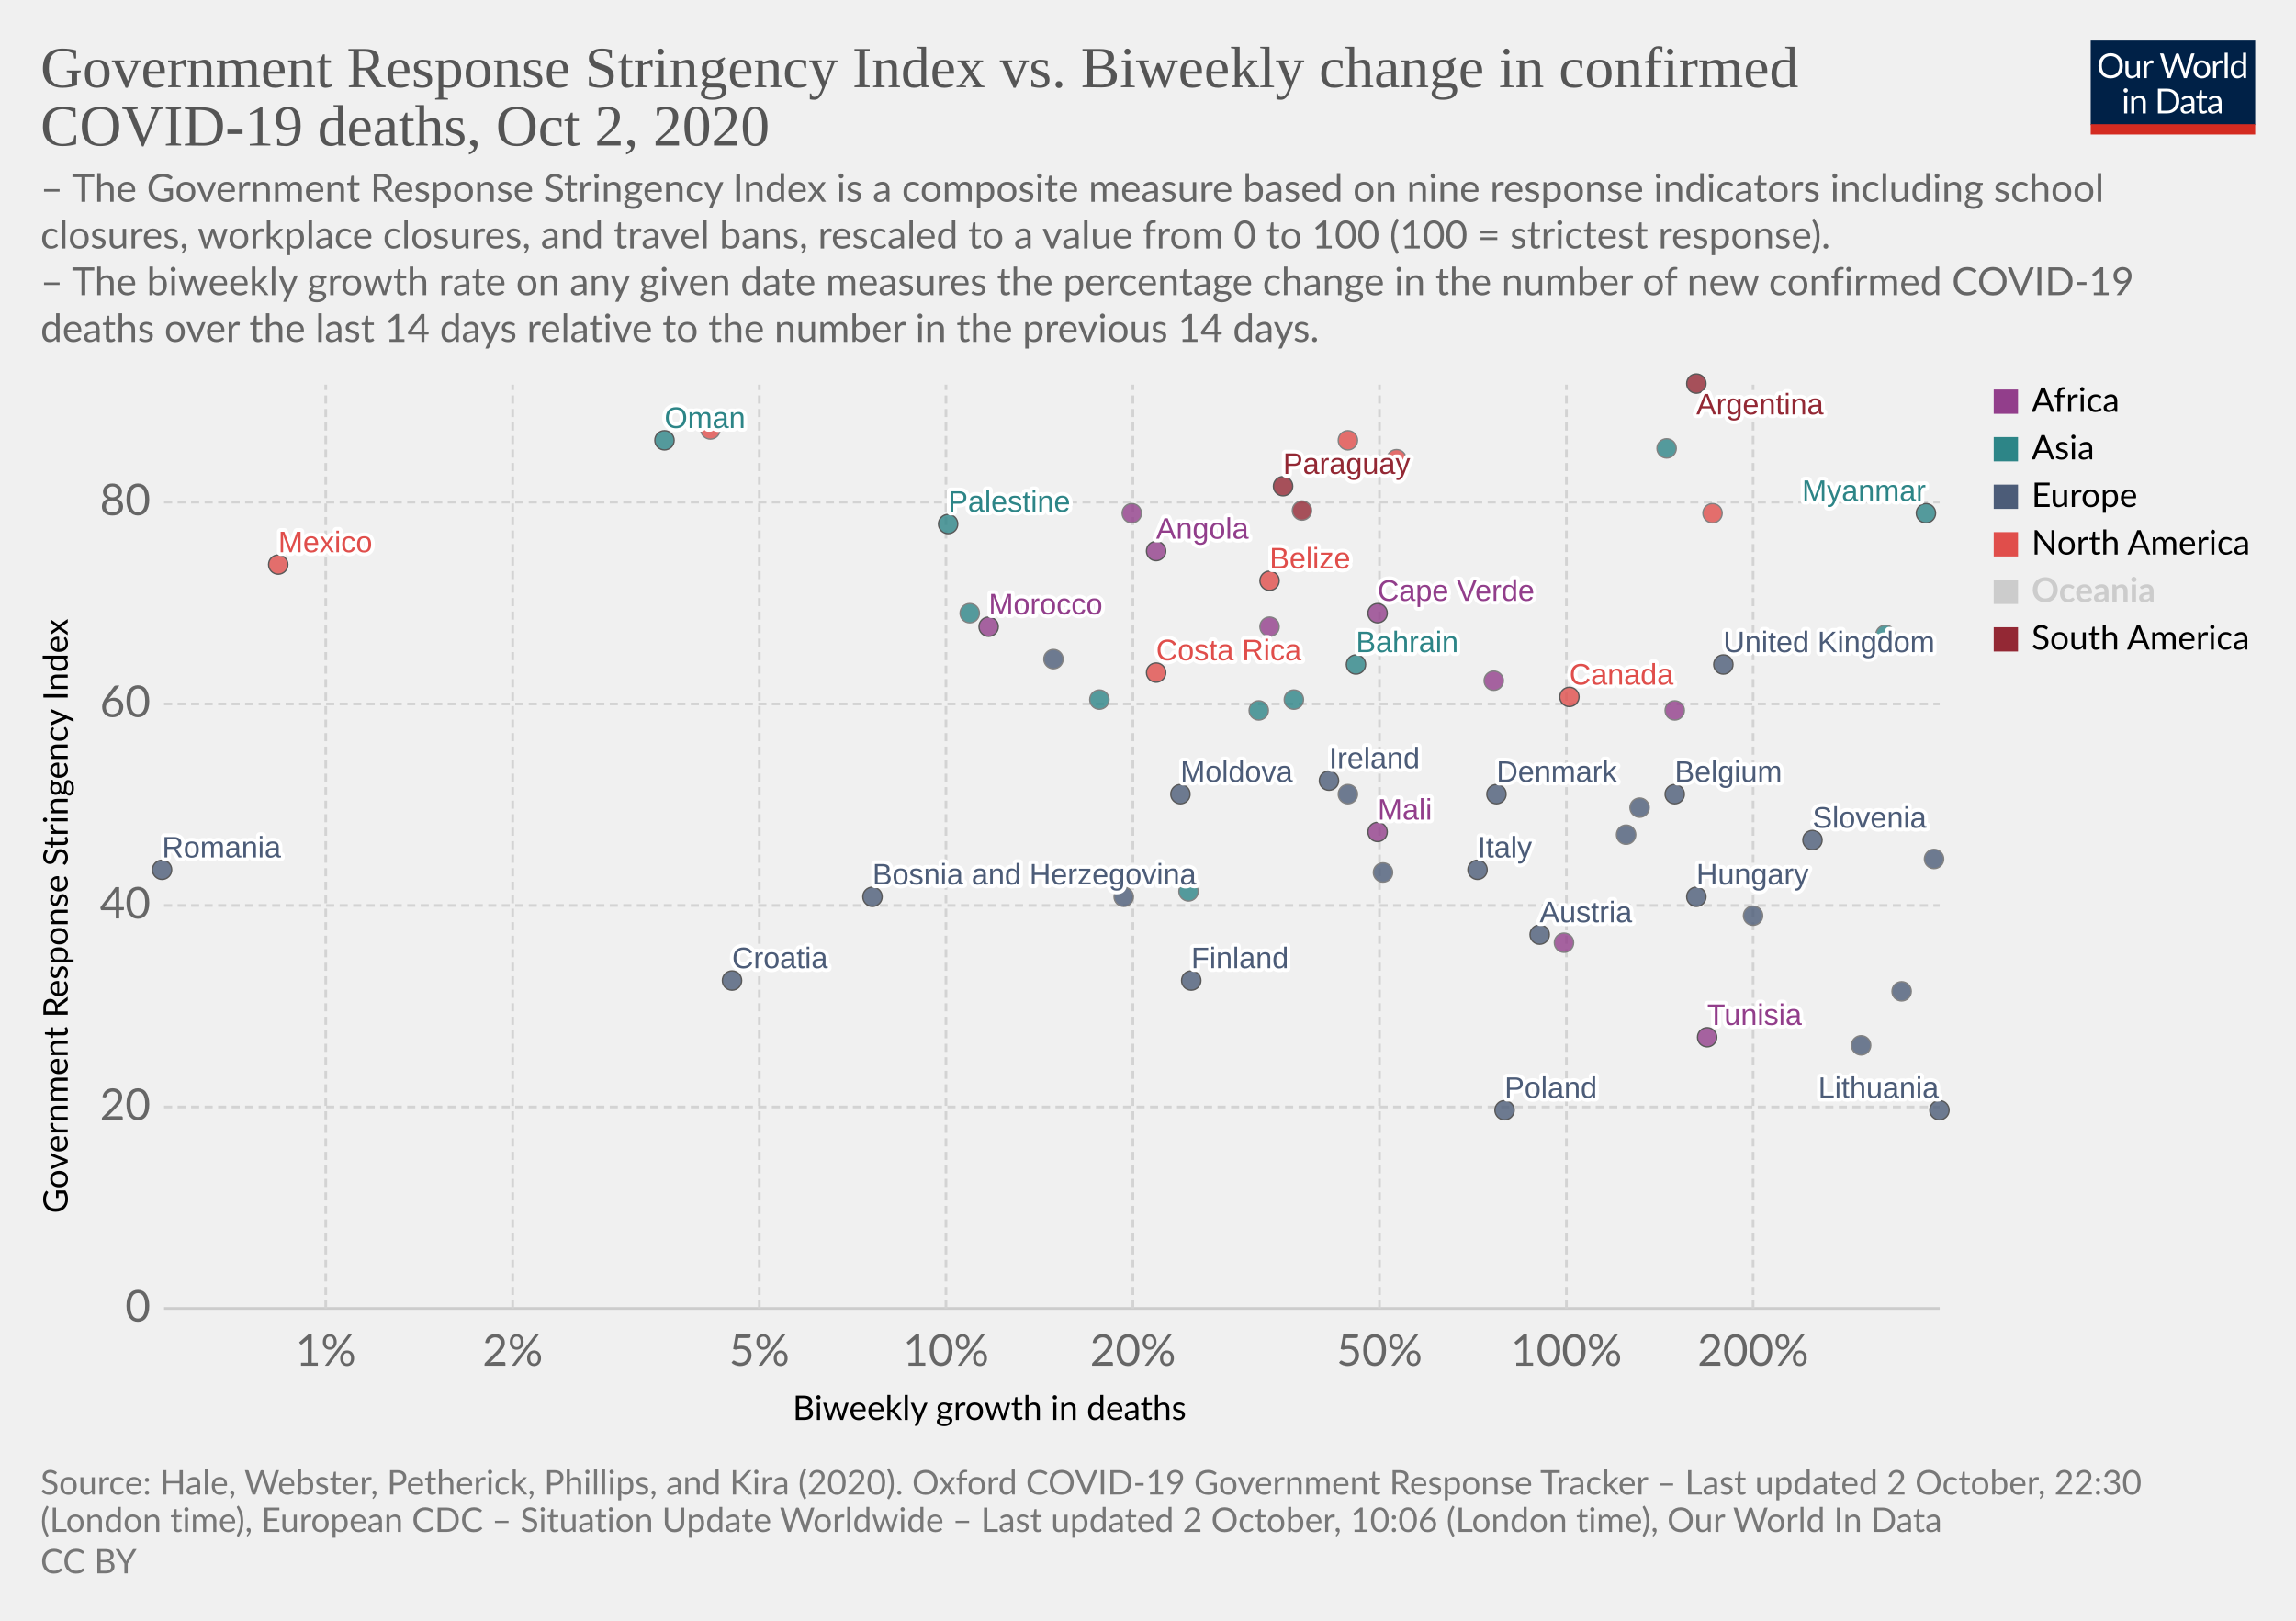
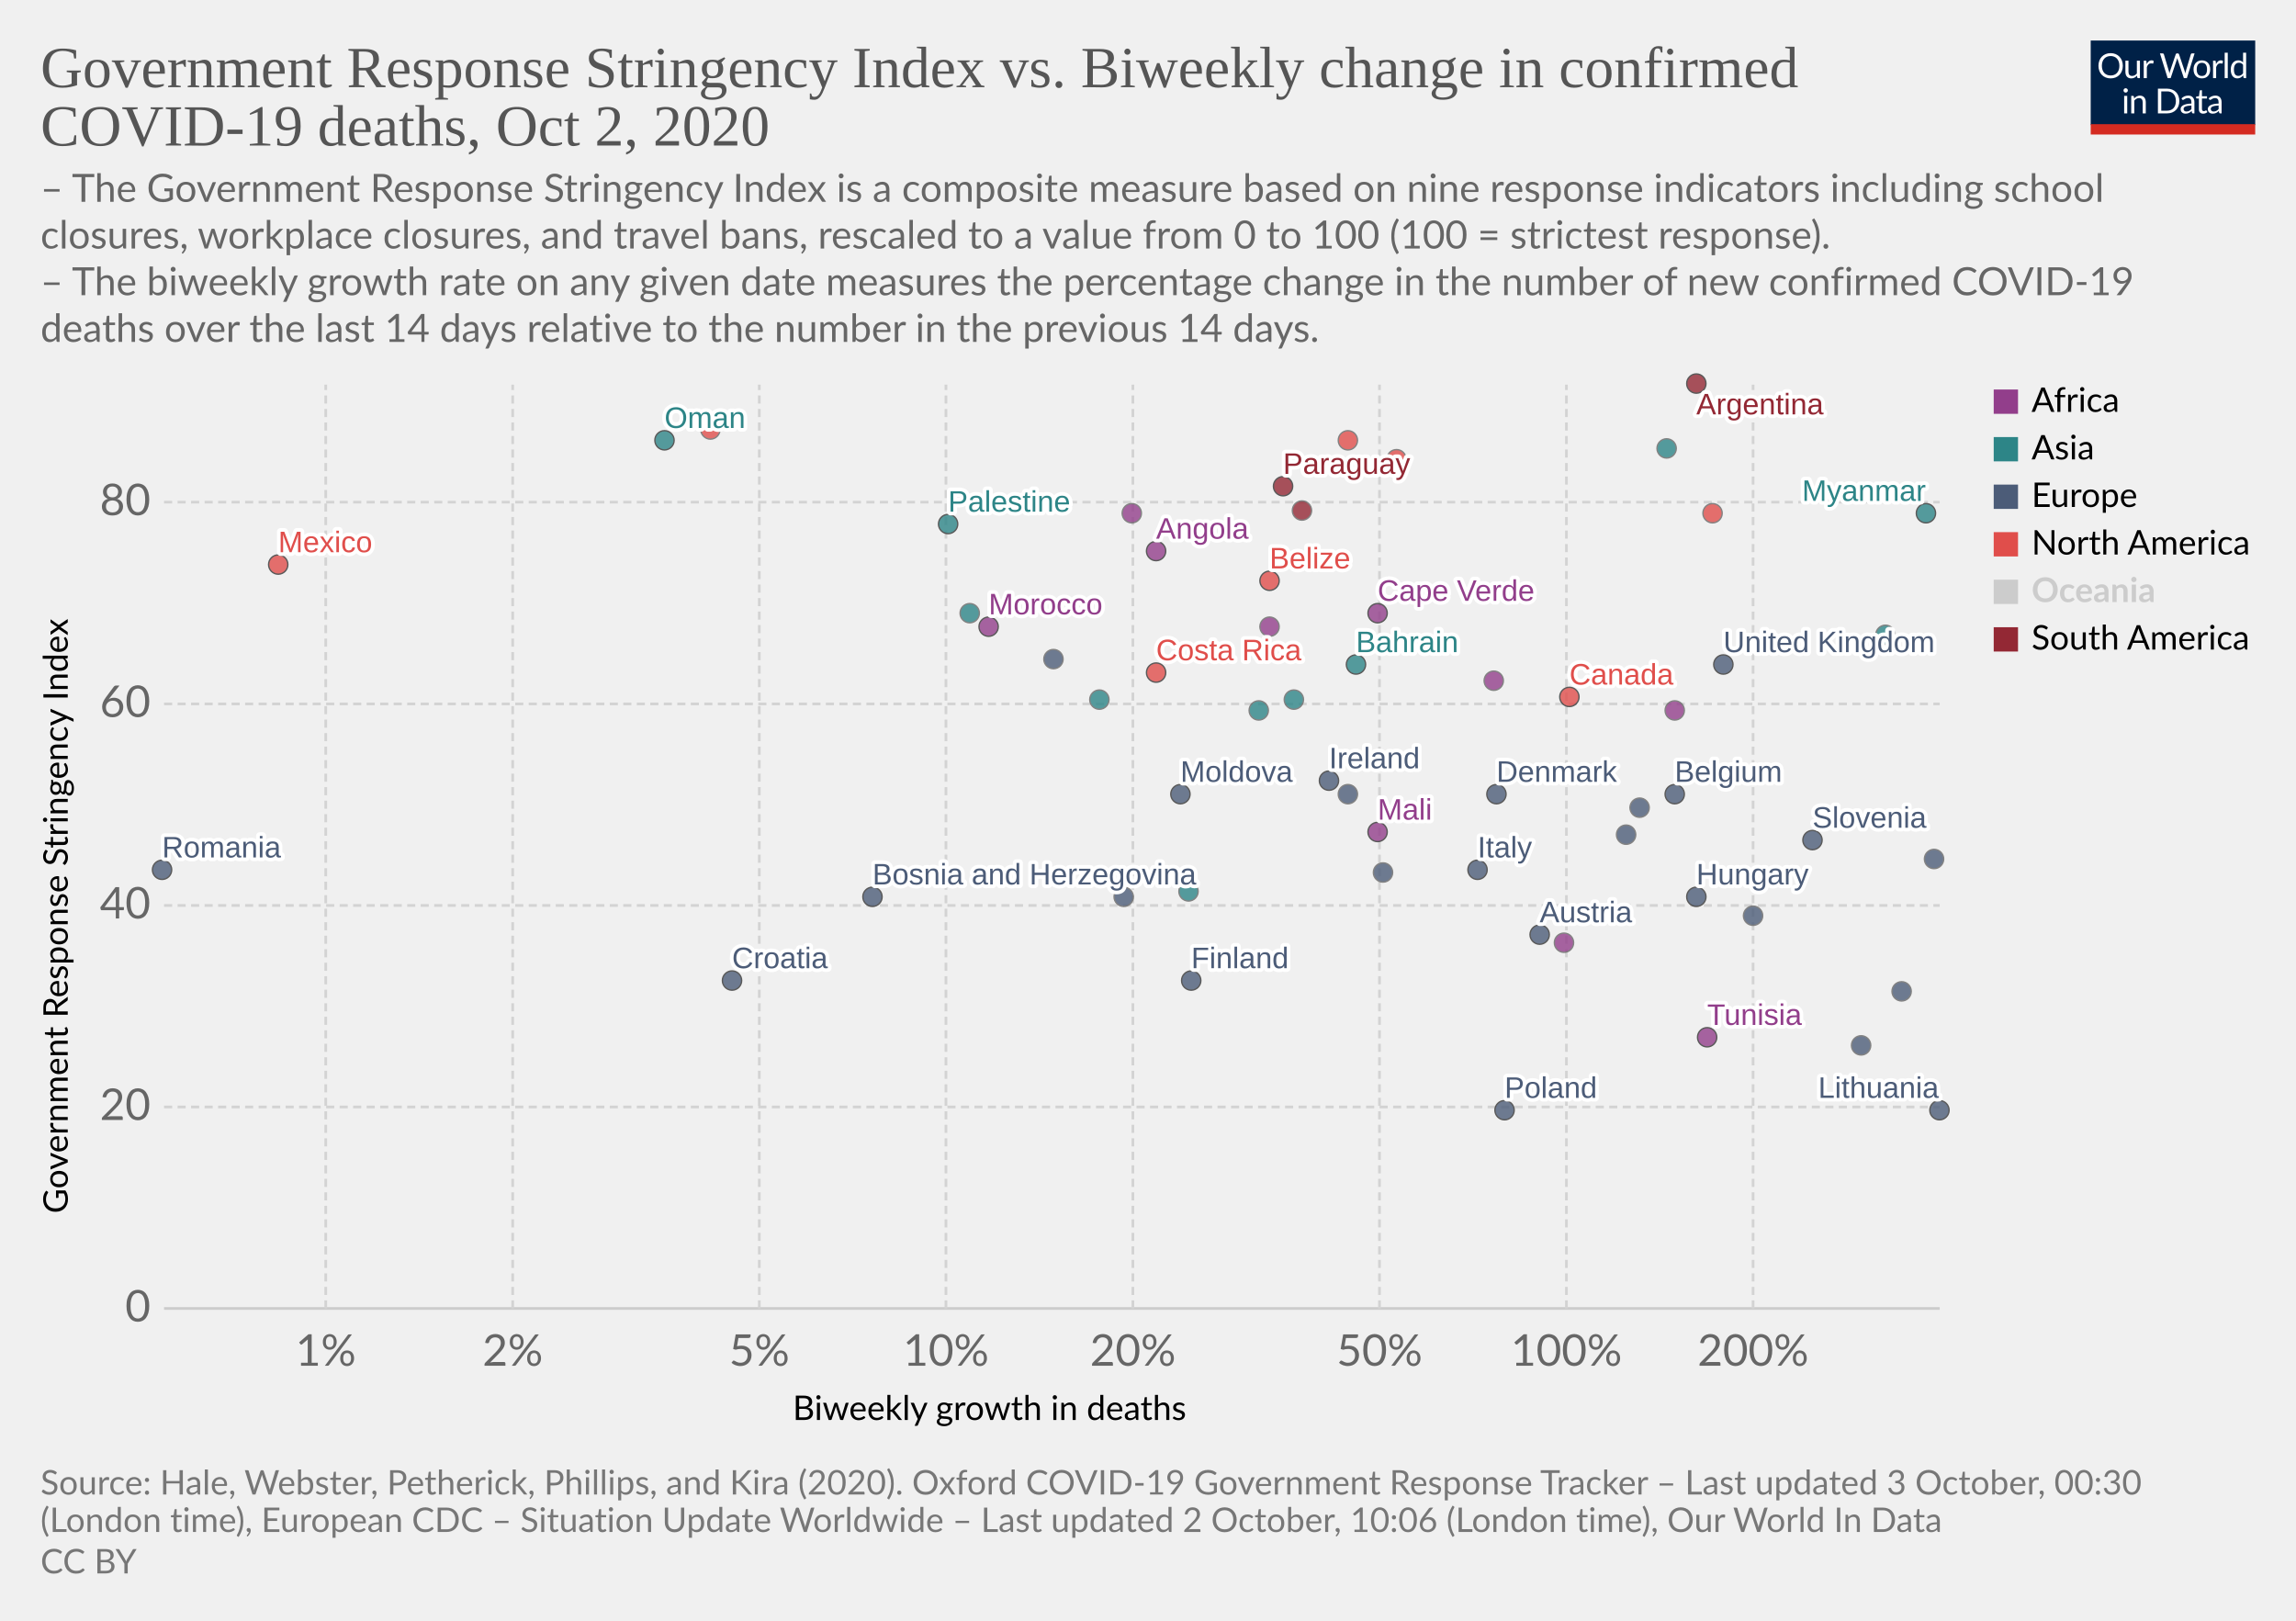
<svg xmlns="http://www.w3.org/2000/svg" version="1.1" style="background-color:#fff;-webkit-font-smoothing:antialiased" width="850" height="600" viewBox="0 0 850 600" font-family="Lato,'Helvetica Neue',Helvetica,Arial,sans-serif" font-size="18" text-rendering="optimizeLegibility">
  <g class="HeaderView">
    <g transform="matrix(.29 0 0 .29 774 15)">
      <svg width="210" height="120" viewBox="0 0 210 120" fill="none">
        <g clip-path="url(#clip0)">
          <path d="M0 0h210v107.89H0V0z" fill="#002147" />
          <path d="M40.98 32.25c0 2.36-.38 4.53-1.12 6.51a14.26 14.26 0 01-8.1 8.4c-1.9.78-4.02 1.17-6.34 1.17a16.6 16.6 0 01-6.33-1.17 14.31 14.31 0 01-8.08-8.4 18.29 18.29 0 01-1.12-6.51c0-2.36.38-4.53 1.12-6.5a14.32 14.32 0 018.07-8.44c1.92-.8 4.03-1.19 6.34-1.19 2.32 0 4.43.4 6.34 1.19 1.92.8 3.56 1.9 4.93 3.34a14.87 14.87 0 013.17 5.1 18.1 18.1 0 011.12 6.5zm-4.38 0c0-1.94-.26-3.68-.8-5.22a10.91 10.91 0 00-2.24-3.89 9.68 9.68 0 00-3.52-2.46 11.95 11.95 0 00-4.62-.86c-1.68 0-3.21.28-4.6.86a9.88 9.88 0 00-3.54 2.46 10.91 10.91 0 00-2.24 3.9c-.53 1.53-.8 3.27-.8 5.2 0 1.94.27 3.68.8 5.22a11.17 11.17 0 002.24 3.9 10.01 10.01 0 003.55 2.44c1.38.56 2.9.83 4.6.83 1.7 0 3.24-.27 4.61-.83a9.8 9.8 0 003.52-2.44 11.17 11.17 0 002.25-3.9c.53-1.54.8-3.28.8-5.21zm26.22-6.54V48H60.5c-.56 0-.9-.27-1.05-.81l-.31-2.4a12.45 12.45 0 01-3.26 2.6c-1.2.64-2.58.96-4.13.96-1.22 0-2.3-.2-3.24-.6a6.52 6.52 0 01-2.33-1.7 7.37 7.37 0 01-1.43-2.67c-.3-1.04-.46-2.2-.46-3.45V25.7h3.91v14.22c0 1.68.38 2.99 1.15 3.91.77.93 1.96 1.39 3.54 1.39 1.16 0 2.24-.27 3.23-.82a10.42 10.42 0 002.8-2.28V25.7h3.91zm8.61 4.47a9.94 9.94 0 012.6-3.56 5.64 5.64 0 013.76-1.3c.47 0 .92.05 1.34.15.44.1.83.27 1.17.49l-.3 2.92c-.09.37-.3.55-.66.55-.2 0-.5-.04-.9-.13a6.21 6.21 0 00-3.24.18c-.54.2-1.03.5-1.47.92-.42.4-.81.9-1.17 1.5-.33.58-.64 1.26-.92 2.02V48H67.7V25.71h2.25c.42 0 .72.08.88.25.16.16.27.44.33.83l.26 3.39zm61.16-13.7L122.75 48h-3.82l-7.99-24.05a21.95 21.95 0 01-.42-1.58 38.36 38.36 0 01-.44 1.58L102.05 48h-3.83L88.4 16.47h3.54c.38 0 .7.1.95.29.26.2.43.43.5.73l6.52 21.9c.1.4.2.83.28 1.28.1.46.2.94.29 1.46l.3-1.46c.12-.47.25-.9.38-1.27l7.41-21.91c.1-.25.26-.48.51-.69.27-.22.58-.33.95-.33h1.23c.38 0 .69.1.92.29.24.2.41.43.53.73l7.4 21.9a28.4 28.4 0 01.68 2.62 29.52 29.52 0 01.52-2.61l6.54-21.91c.07-.27.23-.5.48-.7.27-.21.58-.32.95-.32h3.32zm9.35 8.88c1.63 0 3.1.27 4.4.82a9.43 9.43 0 015.46 5.94c.5 1.4.74 2.98.74 4.73 0 1.76-.25 3.34-.74 4.75a9.43 9.43 0 01-5.46 5.92c-1.3.52-2.77.79-4.4.79-1.64 0-3.12-.27-4.44-.8a9.42 9.42 0 01-3.35-2.3c-.92-1-1.63-2.2-2.13-3.61-.49-1.41-.73-3-.73-4.75s.24-3.33.73-4.73c.5-1.43 1.2-2.64 2.13-3.63a9.4 9.4 0 013.35-2.31c1.32-.55 2.8-.82 4.44-.82zm0 19.89c2.2 0 3.84-.73 4.93-2.2 1.08-1.48 1.63-3.54 1.63-6.18 0-2.66-.55-4.72-1.63-6.2-1.09-1.49-2.73-2.23-4.93-2.23-1.12 0-2.09.2-2.93.57a5.7 5.7 0 00-2.06 1.65 7.5 7.5 0 00-1.24 2.67c-.26 1.04-.4 2.22-.4 3.54 0 2.64.55 4.7 1.64 6.18 1.1 1.47 2.76 2.2 4.99 2.2zm17.97-15.07a9.94 9.94 0 012.6-3.56 5.64 5.64 0 013.76-1.3c.47 0 .91.05 1.34.15.44.1.83.27 1.16.49l-.28 2.92c-.09.37-.31.55-.66.55-.2 0-.5-.04-.9-.13a6.2 6.2 0 00-3.24.18c-.54.2-1.03.5-1.47.92-.43.4-.82.9-1.17 1.5a13.1 13.1 0 00-.92 2.02V48h-3.94V25.71h2.24c.43 0 .72.08.88.25.17.16.28.44.33.83l.27 3.39zm15.04-14.59V48h-3.92V15.6h3.92zm19.55 15.43a6.22 6.22 0 00-2.38-2.05 6.7 6.7 0 00-2.86-.6c-2.07 0-3.66.75-4.77 2.23-1.12 1.48-1.68 3.6-1.68 6.33 0 1.46.13 2.7.38 3.74a7.29 7.29 0 001.1 2.56 4.35 4.35 0 001.78 1.45c.7.3 1.5.46 2.4.46 1.29 0 2.41-.3 3.36-.88a9.6 9.6 0 002.67-2.49V31.02zm3.91-15.43V48h-2.33c-.56 0-.9-.27-1.06-.81l-.35-2.71a12.13 12.13 0 01-3.25 2.77 8.28 8.28 0 01-4.23 1.06 7.31 7.31 0 01-6.14-2.9c-.73-.96-1.3-2.15-1.69-3.57a18.35 18.35 0 01.07-9.48 11.29 11.29 0 011.89-3.7 8.7 8.7 0 017.06-3.34 7.96 7.96 0 016.12 2.62V15.59h3.91zM46.61 70.71V93H42.7V70.71h3.91zm.84-7c0 .39-.08.75-.24 1.09a2.81 2.81 0 01-1.52 1.47 2.67 2.67 0 01-2.16 0 2.9 2.9 0 01-1.45-1.47 2.67 2.67 0 010-2.16c.15-.35.35-.65.6-.9.25-.27.53-.47.85-.62a2.67 2.67 0 012.16 0c.35.15.65.35.9.62.27.25.47.55.62.9.16.34.24.7.24 1.08zm7.97 10.24c.49-.54 1-1.04 1.54-1.48a9.85 9.85 0 013.66-1.84 8.96 8.96 0 015.43.35c.94.4 1.72.97 2.33 1.71a7.36 7.36 0 011.43 2.67c.32 1.04.49 2.19.49 3.45V93h-3.94V78.81c0-1.69-.4-3-1.17-3.92-.76-.93-1.93-1.4-3.5-1.4a6.6 6.6 0 00-3.25.83c-1 .56-1.92 1.31-2.77 2.27V93h-3.94V70.71h2.35c.56 0 .9.28 1.04.82l.3 2.42zm57.7 3.3c0 2.36-.37 4.5-1.11 6.44a14.3 14.3 0 01-3.17 4.98 14.1 14.1 0 01-4.93 3.2c-1.9.76-4.02 1.13-6.33 1.13H85.8V61.47h11.77c2.31 0 4.42.39 6.33 1.15a13.8 13.8 0 018.1 8.18 17.75 17.75 0 011.12 6.45zm-4.37 0c0-1.94-.26-3.67-.8-5.2a10.94 10.94 0 00-2.23-3.87 9.57 9.57 0 00-3.53-2.42 12.23 12.23 0 00-4.61-.83h-7.5v24.62h7.5c1.7 0 3.24-.28 4.61-.84a9.7 9.7 0 003.53-2.4 10.94 10.94 0 002.24-3.87c.53-1.53.8-3.26.8-5.2zm19.8 5.72c-1.8.06-3.34.2-4.62.44-1.26.22-2.3.51-3.1.88-.8.36-1.37.8-1.74 1.3-.35.5-.53 1.05-.53 1.67 0 .58.1 1.1.3 1.52a3 3 0 00.76 1.05c.34.27.73.46 1.17.6.45.11.94.17 1.45.17a7.28 7.28 0 003.5-.81 11.95 11.95 0 002.82-2.2v-4.62zm-12.65-9.11a12.73 12.73 0 013.98-2.66c1.43-.59 3-.88 4.73-.88 1.25 0 2.36.2 3.33.61a6.81 6.81 0 013.94 4.38c.33 1.04.5 2.19.5 3.43V93h-1.74a1.8 1.8 0 01-.88-.18c-.2-.13-.36-.38-.48-.74l-.44-2.12c-.59.55-1.16 1.03-1.72 1.46a9.48 9.48 0 01-3.74 1.7c-.69.15-1.46.23-2.3.23-.87 0-1.69-.12-2.45-.35a5.34 5.34 0 01-3.34-2.93 6.64 6.64 0 01-.49-2.64c0-.88.25-1.72.73-2.53a6.33 6.33 0 012.35-2.17c1.09-.63 2.5-1.15 4.25-1.54 1.75-.41 3.89-.65 6.42-.7v-1.75c0-1.73-.37-3.03-1.12-3.91-.75-.9-1.84-1.34-3.28-1.34-.97 0-1.78.12-2.44.37-.64.23-1.2.5-1.7.81l-1.23.82c-.33.23-.67.35-1 .35-.27 0-.5-.07-.69-.2a2.1 2.1 0 01-.48-.53l-.7-1.25zm27.67 19.5c-1.76 0-3.12-.5-4.07-1.48-.94-.98-1.41-2.4-1.41-4.25V74h-2.68a.9.9 0 01-.6-.2c-.16-.14-.24-.36-.24-.66v-1.56l3.65-.46.9-6.89a.9.9 0 01.29-.52.88.88 0 01.62-.22H142v7.67h6.44V74H142v13.38c0 .94.22 1.63.68 2.09.45.45 1.04.68 1.76.68a3.21 3.21 0 001.85-.53l.55-.35c.16-.12.3-.18.41-.18.2 0 .4.13.55.38l1.15 1.87a7.45 7.45 0 01-2.44 1.5c-.96.35-1.94.52-2.95.52zm19.68-10.4c-1.8.07-3.34.21-4.62.45-1.26.22-2.3.51-3.1.88-.8.36-1.37.8-1.74 1.3-.35.5-.53 1.05-.53 1.67 0 .58.1 1.1.3 1.52.18.42.44.77.76 1.05.34.27.73.46 1.17.6.45.11.94.17 1.45.17a7.3 7.3 0 003.5-.81 12.04 12.04 0 002.82-2.2v-4.62zm-12.65-9.1a12.72 12.72 0 013.99-2.66c1.42-.59 3-.88 4.72-.88 1.25 0 2.36.2 3.33.61a6.81 6.81 0 013.94 4.38c.33 1.04.5 2.19.5 3.43V93h-1.74a1.8 1.8 0 01-.88-.18c-.2-.13-.36-.38-.48-.74l-.44-2.12c-.59.55-1.16 1.03-1.72 1.46a9.48 9.48 0 01-3.74 1.7c-.69.15-1.46.23-2.3.23-.87 0-1.69-.12-2.45-.35a5.33 5.33 0 01-3.34-2.93 6.62 6.62 0 01-.49-2.64c0-.88.25-1.72.73-2.53a6.33 6.33 0 012.35-2.17c1.09-.63 2.5-1.15 4.25-1.54a31.2 31.2 0 016.42-.7v-1.75c0-1.73-.37-3.03-1.12-3.91-.75-.9-1.84-1.34-3.28-1.34-.97 0-1.78.12-2.44.37-.64.23-1.2.5-1.7.81-.46.3-.87.57-1.22.82-.34.23-.68.35-1.02.35-.26 0-.49-.07-.68-.2a1.88 1.88 0 01-.48-.53l-.7-1.25z" fill="#fff" />
          <path fill="#D42B21" d="M0 106.79h210V120H0z" />
        </g>
        <defs>
          <clipPath id="clip0">
            <path fill="#fff" d="M0 0h210v120H0z" />
          </clipPath>
        </defs>
      </svg>
    </g>
    <a href="https://ourworldindata.org/grapher/stringency-index-vs-biweekly-covid-deaths?time=latest" target="_blank" rel="noopener" font-family="&quot;Playfair Display&quot;,Georgia,&quot;Times New Roman&quot;,serif">
      <text font-size="21.6" x="15" y="32.3" fill="#555">
        <tspan x="15" y="32.28">Government Response Stringency Index vs. Biweekly change in confirmed</tspan>
        <tspan x="15" y="53.88">COVID-19 deaths, Oct 2, 2020</tspan>
      </text>
    </a>
    <text font-size="14.4" x="15" y="74.7" fill="#666">
      <tspan x="15" y="74.72">– The Government Response Stringency Index is a composite measure based on nine response indicators including school</tspan>
      <tspan x="15" y="92">closures, workplace closures, and travel bans, rescaled to a value from 0 to 100 (100 = strictest response).</tspan>
      <tspan x="15" y="109.28"> – The biweekly growth rate on any given date measures the percentage change in the number of new confirmed COVID-19</tspan>
      <tspan x="15" y="126.56">deaths over the last 14 days relative to the number in the previous 14 days.</tspan>
    </text>
  </g>
  <g class="ScatterPlot">
    <g class="DualAxisView">
      <g class="HorizontalAxis">
        <text font-size="12.6" x="293.5" y="525.7">
          <tspan x="293.47" y="525.68">Biweekly growth in deaths</tspan>
        </text>
        <text x="120.6" y="505.6" fill="#666" text-anchor="middle" font-size="16.2">1%</text>
        <text x="189.8" y="505.6" fill="#666" text-anchor="middle" font-size="16.2">2%</text>
        <text x="281.1" y="505.6" fill="#666" text-anchor="middle" font-size="16.2">5%</text>
        <text x="350.2" y="505.6" fill="#666" text-anchor="middle" font-size="16.2">10%</text>
        <text x="419.4" y="505.6" fill="#666" text-anchor="middle" font-size="16.2">20%</text>
        <text x="510.7" y="505.6" fill="#666" text-anchor="middle" font-size="16.2">50%</text>
        <text x="579.9" y="505.6" fill="#666" text-anchor="middle" font-size="16.2">100%</text>
        <text x="649" y="505.6" fill="#666" text-anchor="middle" font-size="16.2">200%</text>
      </g>
      <g class="VerticalAxis">
        <text font-size="12.6" x="-449.2" y="25.1" transform="rotate(-90)">
          <tspan x="-449.2" y="25.08">Government Response Stringency Index</tspan>
        </text>
        <text x="55.74" y="484.4" fill="#666" dominant-baseline="middle" text-anchor="end" font-size="16.2">0</text>
        <text x="55.74" y="409.8" fill="#666" dominant-baseline="middle" text-anchor="end" font-size="16.2">20</text>
        <text x="55.74" y="335.2" fill="#666" dominant-baseline="middle" text-anchor="end" font-size="16.2">40</text>
        <text x="55.74" y="260.6" fill="#666" dominant-baseline="middle" text-anchor="end" font-size="16.2">60</text>
        <text x="55.74" y="185.9" fill="#666" dominant-baseline="middle" text-anchor="end" font-size="16.2">80</text>
      </g>
      <g class="AxisGridLines horizontalLines">
        <path stroke="#ccc" d="M60.74 484.4h657.35" />
        <path stroke="#d3d3d3" stroke-dasharray="3,2" d="M60.74 409.8h657.35M60.74 335.2h657.35M60.74 260.6h657.35M60.74 185.9h657.35" />
      </g>
      <g class="AxisGridLines verticalLines" stroke="#d3d3d3" stroke-dasharray="3,2">
        <path d="M120.6 484.4v-342M189.8 484.4v-342M281.1 484.4v-342M350.2 484.4v-342M419.4 484.4v-342M510.7 484.4v-342M579.9 484.4v-342M649 484.4v-342" />
      </g>
    </g>
    <g class="PointsWithLabels clickable" clip-path="url(#a)" font-family="Arial, sans-serif">
      <path fill="rgba(255,255,255,0)" d="M60.74 142.4h657.35v342H60.74z" />
      <defs>
        <clipPath id="a">
          <path d="M50.74 132.4h677.35v362H50.74z" />
        </clipPath>
      </defs>
      <g class="key-Argentina_0">
        <circle cx="628" cy="142" r="3.57" fill="#932834" opacity=".8" stroke="#333" stroke-width=".5" />
      </g>
      <g class="key-Austria_0">
        <circle cx="570" cy="346" r="3.57" fill="#4C5C78" opacity=".8" stroke="#333" stroke-width=".5" />
      </g>
      <g class="key-Belgium_0">
        <circle cx="620" cy="294" r="3.57" fill="#4C5C78" opacity=".8" stroke="#333" stroke-width=".5" />
      </g>
      <g class="key-Bahrain_0">
        <circle cx="502" cy="246" r="3.57" fill="#2D8587" opacity=".8" stroke="#333" stroke-width=".5" />
      </g>
      <g class="key-Belize_0">
        <circle cx="470" cy="215" r="3.57" fill="#E04E4B" opacity=".8" stroke="#333" stroke-width=".5" />
      </g>
      <g class="key-Canada_0">
        <circle cx="581" cy="258" r="3.57" fill="#E04E4B" opacity=".8" stroke="#333" stroke-width=".5" />
      </g>
      <g class="key-Costa-Rica_0">
        <circle cx="428" cy="249" r="3.57" fill="#E04E4B" opacity=".8" stroke="#333" stroke-width=".5" />
      </g>
      <g class="key-Mali_0">
        <circle cx="510" cy="308" r="3.57" fill="#923E8B" opacity=".8" stroke="#333" stroke-width=".5" />
      </g>
      <g class="key-Lesotho_0">
        <circle cx="620" cy="263" r="3.57" fill="#923E8B" opacity=".8" stroke="#666" stroke-width=".5" />
      </g>
      <g class="key-Angola_0">
        <circle cx="428" cy="204" r="3.57" fill="#923E8B" opacity=".8" stroke="#333" stroke-width=".5" />
      </g>
      <g class="key-Morocco_0">
        <circle cx="366" cy="232" r="3.57" fill="#923E8B" opacity=".8" stroke="#333" stroke-width=".5" />
      </g>
      <g class="key-Tunisia_0">
        <circle cx="632" cy="384" r="3.57" fill="#923E8B" opacity=".8" stroke="#333" stroke-width=".5" />
      </g>
      <g class="key-Ukraine_0">
        <circle cx="390" cy="244" r="3.57" fill="#4C5C78" opacity=".8" stroke="#666" stroke-width=".5" />
      </g>
      <g class="key-Bosnia-and-Herzegovina_0">
        <circle cx="323" cy="332" r="3.57" fill="#4C5C78" opacity=".8" stroke="#333" stroke-width=".5" />
      </g>
      <g class="key-Palestine_0">
        <circle cx="351" cy="194" r="3.57" fill="#2D8587" opacity=".8" stroke="#333" stroke-width=".5" />
      </g>
      <g class="key-Moldova_0">
        <circle cx="437" cy="294" r="3.57" fill="#4C5C78" opacity=".8" stroke="#333" stroke-width=".5" />
      </g>
      <g class="key-Paraguay_0">
        <circle cx="475" cy="180" r="3.57" fill="#932834" opacity=".8" stroke="#333" stroke-width=".5" />
      </g>
      <g class="key-Czech-Republic_0">
        <circle cx="649" cy="339" r="3.57" fill="#4C5C78" opacity=".8" stroke="#666" stroke-width=".5" />
      </g>
      <g class="key-Germany_0">
        <circle cx="607" cy="299" r="3.57" fill="#4C5C78" opacity=".8" stroke="#666" stroke-width=".5" />
      </g>
      <g class="key-Denmark_0">
        <circle cx="554" cy="294" r="3.57" fill="#4C5C78" opacity=".8" stroke="#333" stroke-width=".5" />
      </g>
      <g class="key-Finland_0">
        <circle cx="441" cy="363" r="3.57" fill="#4C5C78" opacity=".8" stroke="#333" stroke-width=".5" />
      </g>
      <g class="key-France_0">
        <circle cx="602" cy="309" r="3.57" fill="#4C5C78" opacity=".8" stroke="#666" stroke-width=".5" />
      </g>
      <g class="key-United-Kingdom_0">
        <circle cx="638" cy="246" r="3.57" fill="#4C5C78" opacity=".8" stroke="#333" stroke-width=".5" />
      </g>
      <g class="key-Greece_0">
        <circle cx="499" cy="294" r="3.57" fill="#4C5C78" opacity=".8" stroke="#666" stroke-width=".5" />
      </g>
      <g class="key-Guyana_0">
        <circle cx="482" cy="189" r="3.57" fill="#932834" opacity=".8" stroke="#666" stroke-width=".5" />
      </g>
      <g class="key-Honduras_0">
        <circle cx="517" cy="170" r="3.57" fill="#E04E4B" opacity=".8" stroke="#666" stroke-width=".5" />
      </g>
      <g class="key-Croatia_0">
        <circle cx="271" cy="363" r="3.57" fill="#4C5C78" opacity=".8" stroke="#333" stroke-width=".5" />
      </g>
      <g class="key-Hungary_0">
        <circle cx="628" cy="332" r="3.57" fill="#4C5C78" opacity=".8" stroke="#333" stroke-width=".5" />
      </g>
      <g class="key-Indonesia_0">
        <circle cx="359" cy="227" r="3.57" fill="#2D8587" opacity=".8" stroke="#666" stroke-width=".5" />
      </g>
      <g class="key-Ireland_0">
        <circle cx="492" cy="289" r="3.57" fill="#4C5C78" opacity=".8" stroke="#333" stroke-width=".5" />
      </g>
      <g class="key-Iran_0">
        <circle cx="479" cy="259" r="3.57" fill="#2D8587" opacity=".8" stroke="#666" stroke-width=".5" />
      </g>
      <g class="key-Oman_0">
        <circle cx="246" cy="163" r="3.57" fill="#2D8587" opacity=".8" stroke="#333" stroke-width=".5" />
      </g>
      <g class="key-Pakistan_0">
        <circle cx="440" cy="330" r="3.57" fill="#2D8587" opacity=".8" stroke="#666" stroke-width=".5" />
      </g>
      <g class="key-Panama_0">
        <circle cx="263" cy="159" r="3.57" fill="#E04E4B" opacity=".8" stroke="#666" stroke-width=".5" />
      </g>
      <g class="key-Poland_0">
        <circle cx="557" cy="411" r="3.57" fill="#4C5C78" opacity=".8" stroke="#333" stroke-width=".5" />
      </g>
      <g class="key-Portugal_0">
        <circle cx="512" cy="323" r="3.57" fill="#4C5C78" opacity=".8" stroke="#666" stroke-width=".5" />
      </g>
      <g class="key-Romania_0">
        <circle cx="60" cy="322" r="3.57" fill="#4C5C78" opacity=".8" stroke="#333" stroke-width=".5" />
      </g>
      <g class="key-Russia_0">
        <circle cx="416" cy="332" r="3.57" fill="#4C5C78" opacity=".8" stroke="#666" stroke-width=".5" />
      </g>
      <g class="key-Slovakia_0">
        <circle cx="704" cy="367" r="3.57" fill="#4C5C78" opacity=".8" stroke="#666" stroke-width=".5" />
      </g>
      <g class="key-Slovenia_0">
        <circle cx="671" cy="311" r="3.57" fill="#4C5C78" opacity=".8" stroke="#333" stroke-width=".5" />
      </g>
      <g class="key-Cape-Verde_0">
        <circle cx="510" cy="227" r="3.57" fill="#923E8B" opacity=".8" stroke="#333" stroke-width=".5" />
      </g>
      <g class="key-Mozambique_0">
        <circle cx="553" cy="252" r="3.57" fill="#923E8B" opacity=".8" stroke="#666" stroke-width=".5" />
      </g>
      <g class="key-Israel_0">
        <circle cx="617" cy="166" r="3.57" fill="#2D8587" opacity=".8" stroke="#666" stroke-width=".5" />
      </g>
      <g class="key-Italy_0">
        <circle cx="547" cy="322" r="3.57" fill="#4C5C78" opacity=".8" stroke="#333" stroke-width=".5" />
      </g>
      <g class="key-Jordan_0">
        <circle cx="698" cy="235" r="3.57" fill="#2D8587" opacity=".8" stroke="#666" stroke-width=".5" />
      </g>
      <g class="key-Kenya_0">
        <circle cx="470" cy="232" r="3.57" fill="#923E8B" opacity=".8" stroke="#666" stroke-width=".5" />
      </g>
      <g class="key-Lebanon_0">
        <circle cx="466" cy="263" r="3.57" fill="#2D8587" opacity=".8" stroke="#666" stroke-width=".5" />
      </g>
      <g class="key-Lithuania_0">
        <circle cx="718" cy="411" r="3.57" fill="#4C5C78" opacity=".8" stroke="#333" stroke-width=".5" />
      </g>
      <g class="key-Mexico_0">
        <circle cx="103" cy="209" r="3.57" fill="#E04E4B" opacity=".8" stroke="#333" stroke-width=".5" />
      </g>
      <g class="key-Myanmar_0">
        <circle cx="713" cy="190" r="3.57" fill="#2D8587" opacity=".8" stroke="#333" stroke-width=".5" />
      </g>
      <g class="key-Netherlands_0">
        <circle cx="716" cy="318" r="3.57" fill="#4C5C78" opacity=".8" stroke="#666" stroke-width=".5" />
      </g>
      <g class="key-Norway_0">
        <circle cx="689" cy="387" r="3.57" fill="#4C5C78" opacity=".8" stroke="#666" stroke-width=".5" />
      </g>
      <g class="key-Burkina-Faso_0">
        <circle cx="579" cy="349" r="3.57" fill="#923E8B" opacity=".8" stroke="#666" stroke-width=".5" />
      </g>
      <g class="key-Cuba_0">
        <circle cx="499" cy="163" r="3.57" fill="#E04E4B" opacity=".8" stroke="#666" stroke-width=".5" />
      </g>
      <g class="key-Jamaica_0">
        <circle cx="634" cy="190" r="3.57" fill="#E04E4B" opacity=".8" stroke="#666" stroke-width=".5" />
      </g>
      <g class="key-Turkey_0">
        <circle cx="407" cy="259" r="3.57" fill="#2D8587" opacity=".8" stroke="#666" stroke-width=".5" />
      </g>
      <g class="key-Rwanda_0">
        <circle cx="419" cy="190" r="3.57" fill="#923E8B" opacity=".8" stroke="#666" stroke-width=".5" />
      </g>
      <g class="backgroundLabels" fill="#333" font-size="11" font-weight="400">
        <text x="628" y="153.4" fill="#fff" stroke="#fff" stroke-linecap="round" stroke-linejoin="round" stroke-width=".25em">Argentina</text>
        <text x="628" y="153.4" fill="#932834">Argentina</text>
        <text x="570" y="341.43" fill="#fff" stroke="#fff" stroke-linecap="round" stroke-linejoin="round" stroke-width=".25em">Austria</text>
        <text x="570" y="341.43" fill="#4C5C78">Austria</text>
        <text x="620" y="289.43" fill="#fff" stroke="#fff" stroke-linecap="round" stroke-linejoin="round" stroke-width=".25em">Belgium</text>
        <text x="620" y="289.43" fill="#4C5C78">Belgium</text>
        <text x="502" y="241.43" fill="#fff" stroke="#fff" stroke-linecap="round" stroke-linejoin="round" stroke-width=".25em">Bahrain</text>
        <text x="502" y="241.43" fill="#2D8587">Bahrain</text>
        <text x="470" y="210.43" fill="#fff" stroke="#fff" stroke-linecap="round" stroke-linejoin="round" stroke-width=".25em">Belize</text>
        <text x="470" y="210.43" fill="#E04E4B">Belize</text>
        <text x="581" y="253.43" fill="#fff" stroke="#fff" stroke-linecap="round" stroke-linejoin="round" stroke-width=".25em">Canada</text>
        <text x="581" y="253.43" fill="#E04E4B">Canada</text>
        <text x="428" y="244.43" fill="#fff" stroke="#fff" stroke-linecap="round" stroke-linejoin="round" stroke-width=".25em">Costa Rica</text>
        <text x="428" y="244.43" fill="#E04E4B">Costa Rica</text>
        <text x="510" y="303.43" fill="#fff" stroke="#fff" stroke-linecap="round" stroke-linejoin="round" stroke-width=".25em">Mali</text>
        <text x="510" y="303.43" fill="#923E8B">Mali</text>
        <text x="428" y="199.43" fill="#fff" stroke="#fff" stroke-linecap="round" stroke-linejoin="round" stroke-width=".25em">Angola</text>
        <text x="428" y="199.43" fill="#923E8B">Angola</text>
        <text x="366" y="227.43" fill="#fff" stroke="#fff" stroke-linecap="round" stroke-linejoin="round" stroke-width=".25em">Morocco</text>
        <text x="366" y="227.43" fill="#923E8B">Morocco</text>
        <text x="632" y="379.43" fill="#fff" stroke="#fff" stroke-linecap="round" stroke-linejoin="round" stroke-width=".25em">Tunisia</text>
        <text x="632" y="379.43" fill="#923E8B">Tunisia</text>
        <text x="323" y="327.43" fill="#fff" stroke="#fff" stroke-linecap="round" stroke-linejoin="round" stroke-width=".25em">Bosnia and Herzegovina</text>
        <text x="323" y="327.43" fill="#4C5C78">Bosnia and Herzegovina</text>
        <text x="351" y="189.43" fill="#fff" stroke="#fff" stroke-linecap="round" stroke-linejoin="round" stroke-width=".25em">Palestine</text>
        <text x="351" y="189.43" fill="#2D8587">Palestine</text>
        <text x="437" y="289.43" fill="#fff" stroke="#fff" stroke-linecap="round" stroke-linejoin="round" stroke-width=".25em">Moldova</text>
        <text x="437" y="289.43" fill="#4C5C78">Moldova</text>
        <text x="475" y="175.43" fill="#fff" stroke="#fff" stroke-linecap="round" stroke-linejoin="round" stroke-width=".25em">Paraguay</text>
        <text x="475" y="175.43" fill="#932834">Paraguay</text>
        <text x="554" y="289.43" fill="#fff" stroke="#fff" stroke-linecap="round" stroke-linejoin="round" stroke-width=".25em">Denmark</text>
        <text x="554" y="289.43" fill="#4C5C78">Denmark</text>
        <text x="441" y="358.43" fill="#fff" stroke="#fff" stroke-linecap="round" stroke-linejoin="round" stroke-width=".25em">Finland</text>
        <text x="441" y="358.43" fill="#4C5C78">Finland</text>
        <text x="638" y="241.43" fill="#fff" stroke="#fff" stroke-linecap="round" stroke-linejoin="round" stroke-width=".25em">United Kingdom</text>
        <text x="638" y="241.43" fill="#4C5C78">United Kingdom</text>
        <text x="271" y="358.43" fill="#fff" stroke="#fff" stroke-linecap="round" stroke-linejoin="round" stroke-width=".25em">Croatia</text>
        <text x="271" y="358.43" fill="#4C5C78">Croatia</text>
        <text x="628" y="327.43" fill="#fff" stroke="#fff" stroke-linecap="round" stroke-linejoin="round" stroke-width=".25em">Hungary</text>
        <text x="628" y="327.43" fill="#4C5C78">Hungary</text>
        <text x="492" y="284.43" fill="#fff" stroke="#fff" stroke-linecap="round" stroke-linejoin="round" stroke-width=".25em">Ireland</text>
        <text x="492" y="284.43" fill="#4C5C78">Ireland</text>
        <text x="246" y="158.43" fill="#fff" stroke="#fff" stroke-linecap="round" stroke-linejoin="round" stroke-width=".25em">Oman</text>
        <text x="246" y="158.43" fill="#2D8587">Oman</text>
        <text x="557" y="406.43" fill="#fff" stroke="#fff" stroke-linecap="round" stroke-linejoin="round" stroke-width=".25em">Poland</text>
        <text x="557" y="406.43" fill="#4C5C78">Poland</text>
        <text x="60" y="317.43" fill="#fff" stroke="#fff" stroke-linecap="round" stroke-linejoin="round" stroke-width=".25em">Romania</text>
        <text x="60" y="317.43" fill="#4C5C78">Romania</text>
        <text x="671" y="306.43" fill="#fff" stroke="#fff" stroke-linecap="round" stroke-linejoin="round" stroke-width=".25em">Slovenia</text>
        <text x="671" y="306.43" fill="#4C5C78">Slovenia</text>
        <text x="510" y="222.43" fill="#fff" stroke="#fff" stroke-linecap="round" stroke-linejoin="round" stroke-width=".25em">Cape Verde</text>
        <text x="510" y="222.43" fill="#923E8B">Cape Verde</text>
        <text x="547" y="317.43" fill="#fff" stroke="#fff" stroke-linecap="round" stroke-linejoin="round" stroke-width=".25em">Italy</text>
        <text x="547" y="317.43" fill="#4C5C78">Italy</text>
        <text x="673.12" y="406.43" fill="#fff" stroke="#fff" stroke-linecap="round" stroke-linejoin="round" stroke-width=".25em">Lithuania</text>
        <text x="673.12" y="406.43" fill="#4C5C78">Lithuania</text>
        <text x="103" y="204.43" fill="#fff" stroke="#fff" stroke-linecap="round" stroke-linejoin="round" stroke-width=".25em">Mexico</text>
        <text x="103" y="204.43" fill="#E04E4B">Mexico</text>
        <text x="667.13" y="185.43" fill="#fff" stroke="#fff" stroke-linecap="round" stroke-linejoin="round" stroke-width=".25em">Myanmar</text>
        <text x="667.13" y="185.43" fill="#2D8587">Myanmar</text>
      </g>
    </g>
    <g class="ScatterColorLegend clickable" cursor="pointer">
      <g class="legendMark">
        <path fill="#923E8B" d="M738.09 144.2h9v9h-9z" />
        <text font-size="12.6" x="752.1" y="152.5">
          <tspan x="752.09" y="152.48">Africa</tspan>
        </text>
      </g>
      <g class="legendMark">
        <path fill="#2D8587" d="M738.09 161.8h9v9h-9z" />
        <text font-size="12.6" x="752.1" y="170.1">
          <tspan x="752.09" y="170.08">Asia</tspan>
        </text>
      </g>
      <g class="legendMark">
        <path fill="#4C5C78" d="M738.09 179.4h9v9h-9z" />
        <text font-size="12.6" x="752.1" y="187.7">
          <tspan x="752.09" y="187.68">Europe</tspan>
        </text>
      </g>
      <g class="legendMark">
        <path fill="#E04E4B" d="M738.09 197h9v9h-9z" />
        <text font-size="12.6" x="752.1" y="205.3">
          <tspan x="752.09" y="205.28">North America</tspan>
        </text>
      </g>
      <g class="legendMark" fill="#ccc">
        <path d="M738.09 214.6h9v9h-9z" />
        <text font-size="12.6" x="752.1" y="222.9" font-weight="700">
          <tspan x="752.09" y="222.88">Oceania</tspan>
        </text>
      </g>
      <g class="legendMark">
        <path fill="#932834" d="M738.09 232.2h9v9h-9z" />
        <text font-size="12.6" x="752.1" y="240.5">
          <tspan x="752.09" y="240.48">South America</tspan>
        </text>
      </g>
    </g>
  </g>
  <g class="SourcesFooter" fill="#777">
    <g class="clickable" fill="#777">
      <text font-size="12.6" x="15" y="553.3">
-         <tspan x="15" y="553.28">Source: Hale, Webster, Petherick, Phillips, and Kira (2020). Oxford COVID-19 Government Response Tracker – Last updated 2 October, 22:30</tspan>
+         <tspan x="15" y="553.28">Source: Hale, Webster, Petherick, Phillips, and Kira (2020). Oxford COVID-19 Government Response Tracker – Last updated 3 October, 00:30</tspan>
        <tspan x="15" y="567.14">(London time), European CDC – Situation Update Worldwide – Last updated 2 October, 10:06 (London time), Our World In Data</tspan>
      </text>
    </g>
    <text font-size="12.6" x="15" y="582.5">
      <tspan x="15" y="582.48">
        <a class="cclogo" href="http://creativecommons.org/licenses/by/4.0/deed.en_US" target="_blank" fill="#777">CC BY</a>
      </tspan>
    </text>
  </g>
</svg>
